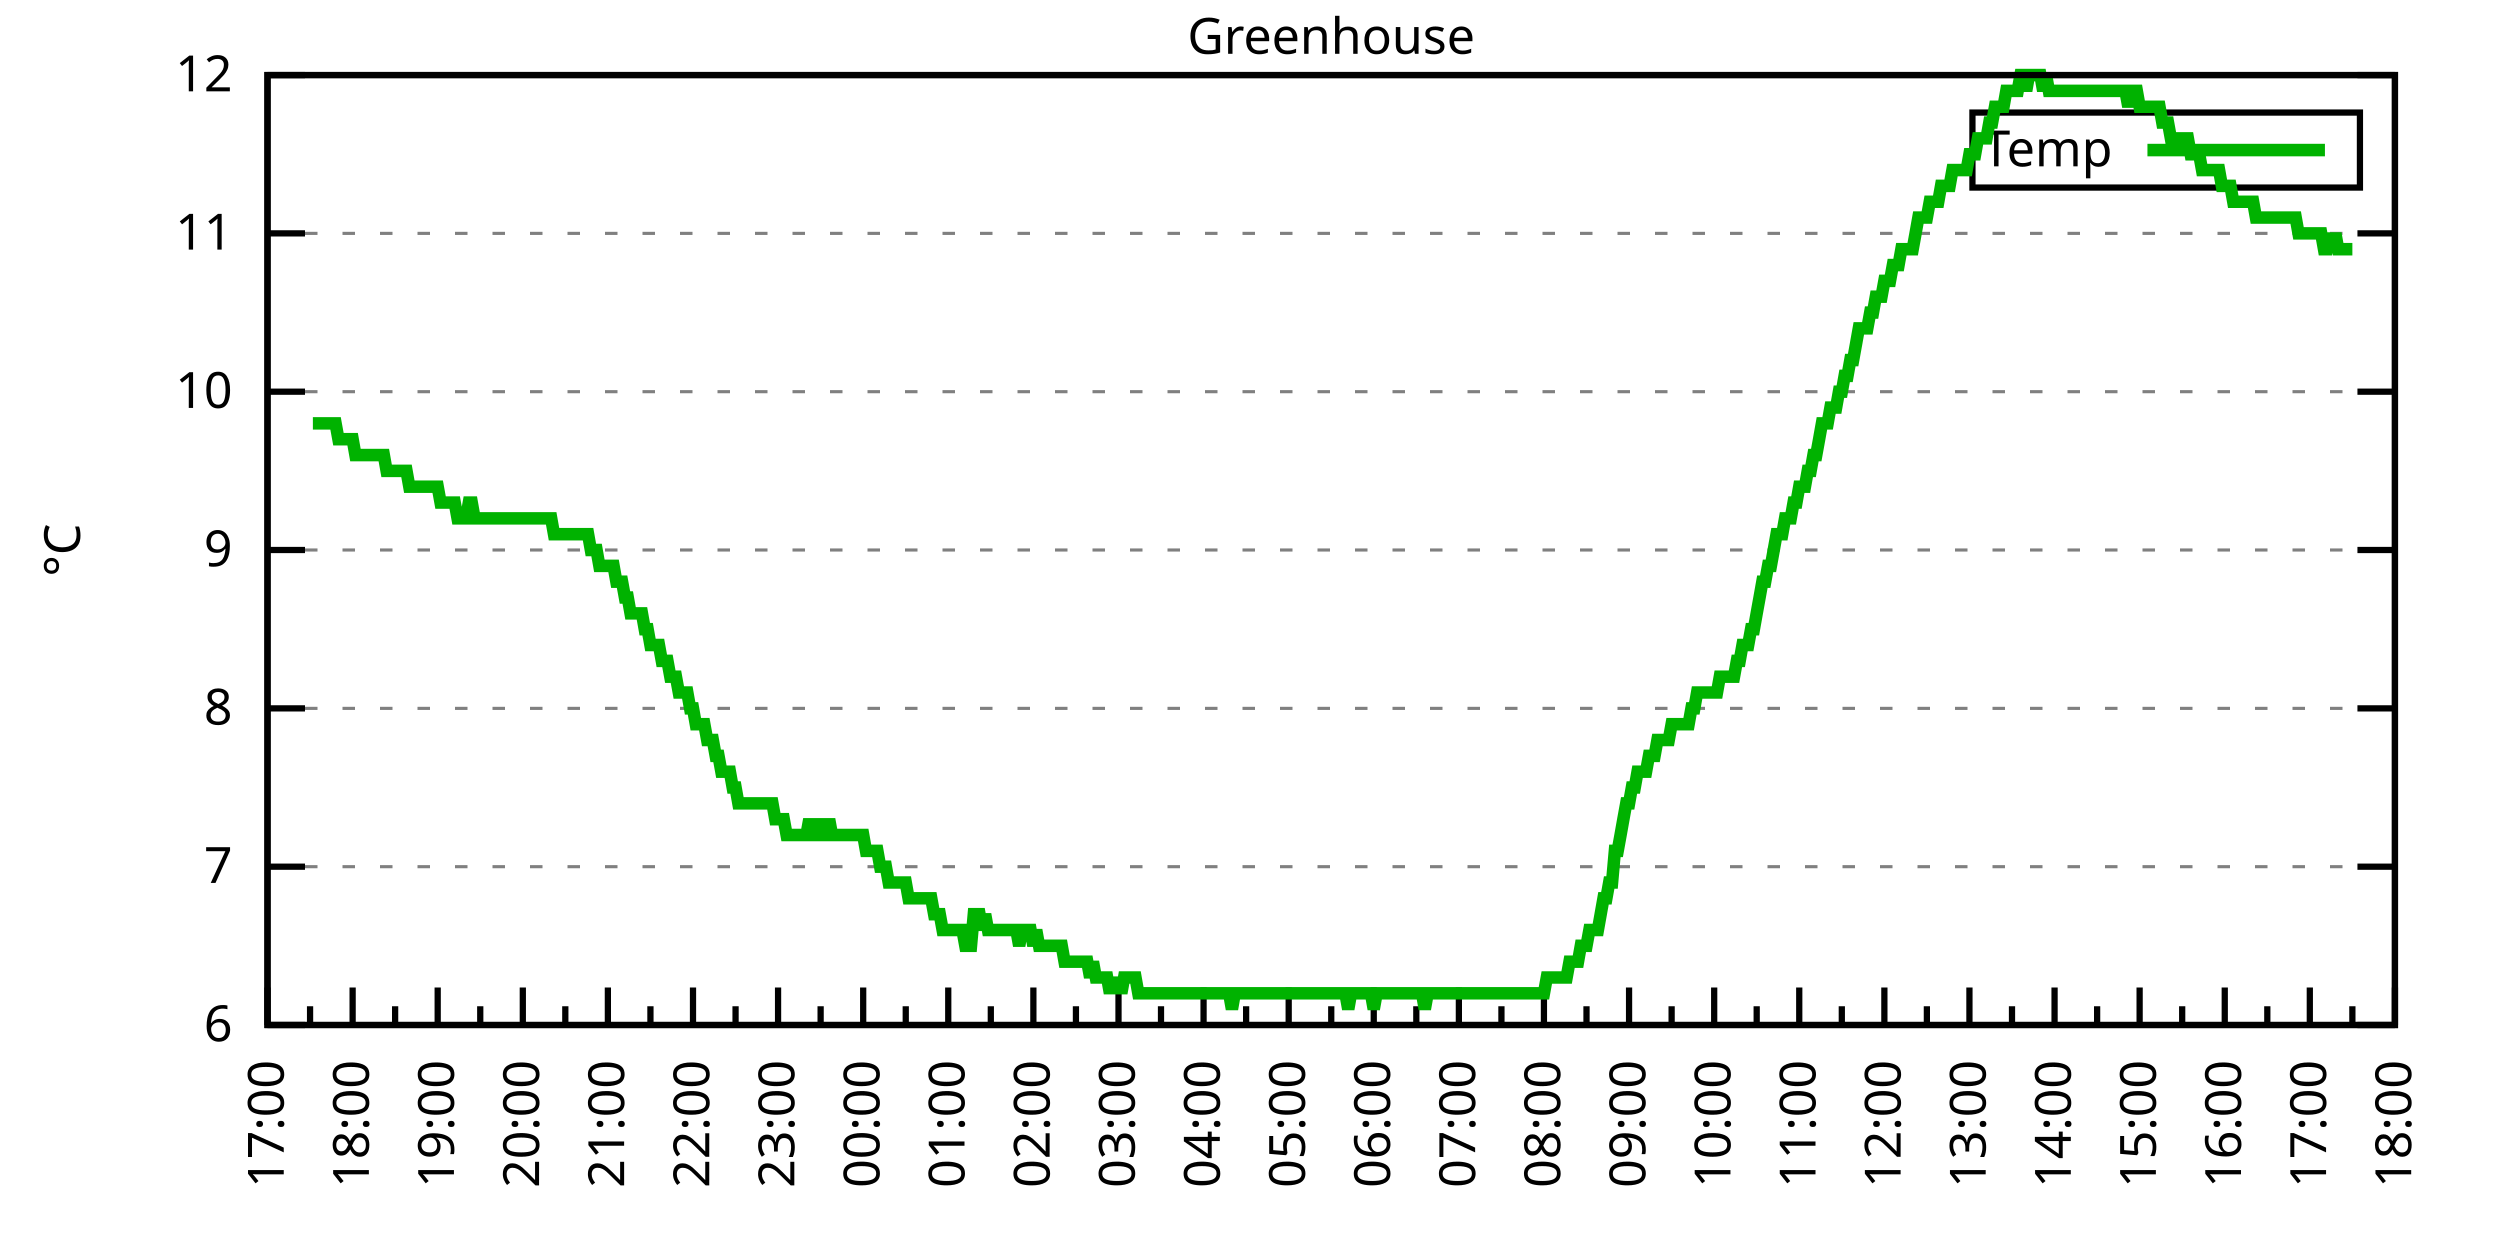
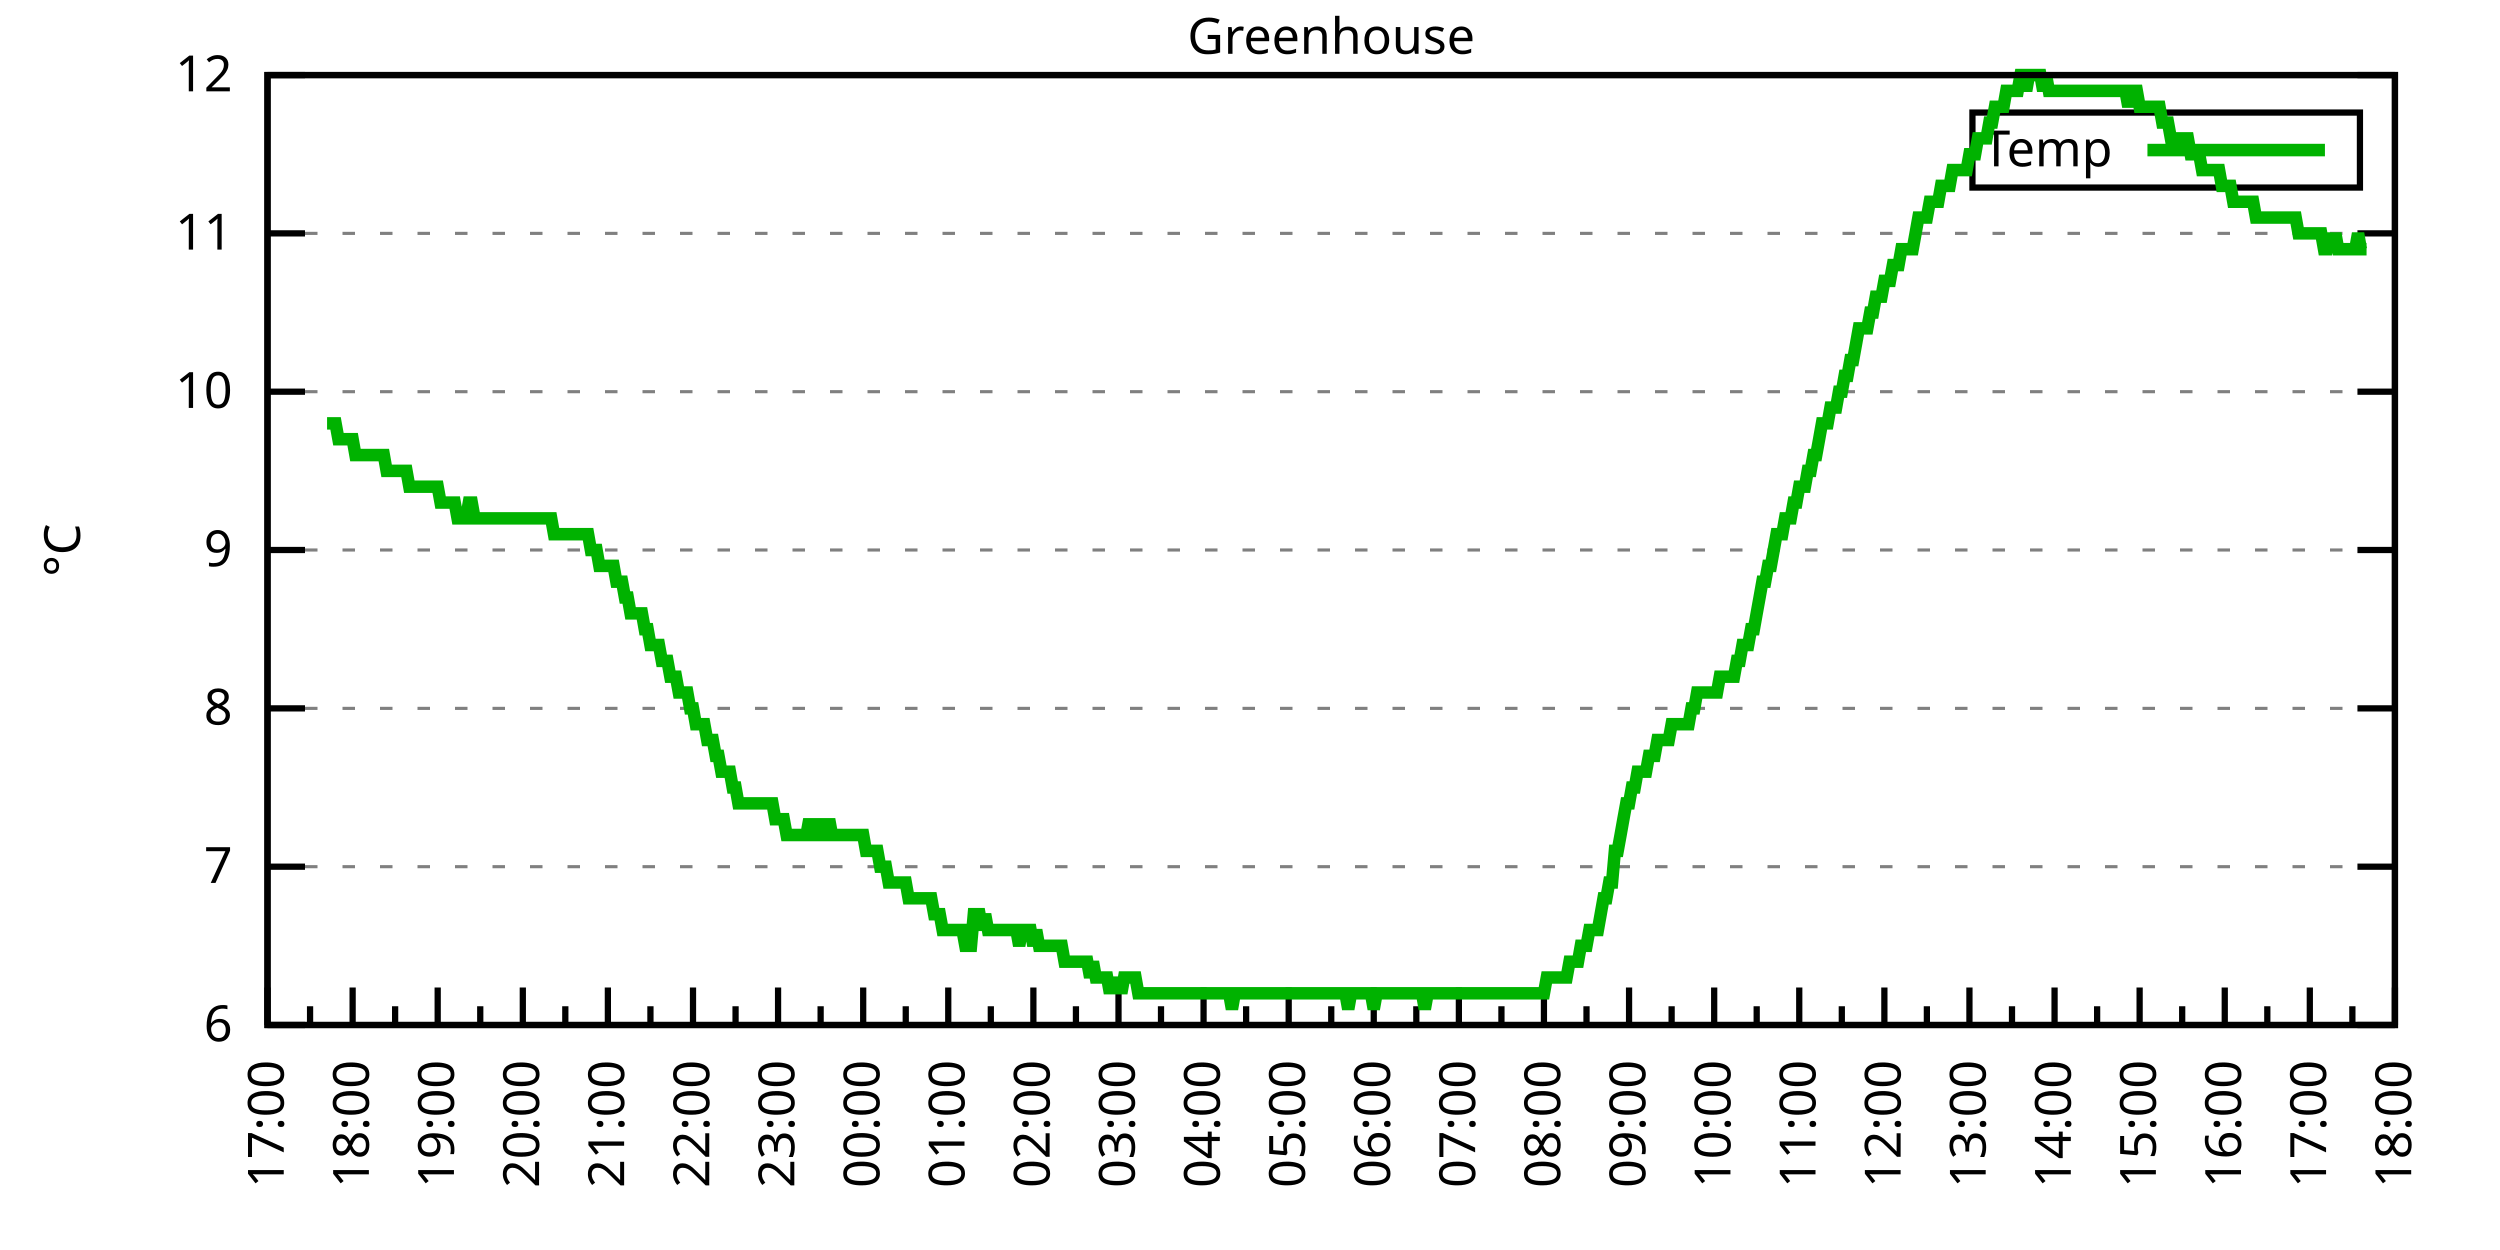
<svg xmlns="http://www.w3.org/2000/svg" xmlns:xlink="http://www.w3.org/1999/xlink" width="400" height="200" viewBox="0 0 400 200">
  <g id="gnuplot_canvas">
    <rect x="0" y="0" width="400" height="200" fill="none" />
    <defs>
      <circle id="gpDot" r="0.5" stroke-width="0.5" stroke="currentColor" />
      <path id="gpPt0" stroke-width="0.333" stroke="currentColor" d="M-1,0 h2 M0,-1 v2" />
      <path id="gpPt1" stroke-width="0.333" stroke="currentColor" d="M-1,-1 L1,1 M1,-1 L-1,1" />
      <path id="gpPt2" stroke-width="0.333" stroke="currentColor" d="M-1,0 L1,0 M0,-1 L0,1 M-1,-1 L1,1 M-1,1 L1,-1" />
      <rect id="gpPt3" stroke-width="0.333" stroke="currentColor" x="-1" y="-1" width="2" height="2" />
      <rect id="gpPt4" stroke-width="0.333" stroke="currentColor" fill="currentColor" x="-1" y="-1" width="2" height="2" />
      <circle id="gpPt5" stroke-width="0.333" stroke="currentColor" cx="0" cy="0" r="1" />
      <use xlink:href="#gpPt5" id="gpPt6" fill="currentColor" stroke="none" />
      <path id="gpPt7" stroke-width="0.333" stroke="currentColor" d="M0,-1.33 L-1.33,0.67 L1.33,0.67 z" />
      <use xlink:href="#gpPt7" id="gpPt8" fill="currentColor" stroke="none" />
      <use xlink:href="#gpPt7" id="gpPt9" stroke="currentColor" transform="rotate(180)" />
      <use xlink:href="#gpPt9" id="gpPt10" fill="currentColor" stroke="none" />
      <use xlink:href="#gpPt3" id="gpPt11" stroke="currentColor" transform="rotate(45)" />
      <use xlink:href="#gpPt11" id="gpPt12" fill="currentColor" stroke="none" />
      <path id="gpPt13" stroke-width="0.333" stroke="currentColor" d="M0,1.330 L1.265,0.411 L0.782,-1.067 L-0.782,-1.076 L-1.265,0.411 z" />
      <use xlink:href="#gpPt13" id="gpPt14" fill="currentColor" stroke="none" />
      <filter id="textbox" filterUnits="objectBoundingBox" x="0" y="0" height="1" width="1">
        <feFlood flood-color="white" flood-opacity="1" result="bgnd" />
        <feComposite in="SourceGraphic" in2="bgnd" operator="atop" />
      </filter>
      <filter id="greybox" filterUnits="objectBoundingBox" x="0" y="0" height="1" width="1">
        <feFlood flood-color="lightgrey" flood-opacity="1" result="grey" />
        <feComposite in="SourceGraphic" in2="grey" operator="atop" />
      </filter>
    </defs>
    <g fill="none" color="white" stroke="currentColor" stroke-width="1.00" stroke-linecap="butt" stroke-linejoin="miter">
</g>
    <g fill="none" color="black" stroke="currentColor" stroke-width="1.00" stroke-linecap="butt" stroke-linejoin="miter">
      <g stroke="none" shape-rendering="crispEdges">
        <polygon fill="rgb(255, 255, 255)" points="42.80,164.00 383.18,164.00 383.18,12.02 42.80,12.02 " />
      </g>
    </g>
    <g fill="none" color="black" stroke="currentColor" stroke-width="1.00" stroke-linecap="butt" stroke-linejoin="miter">
</g>
    <g fill="none" color="black" stroke="black" stroke-width="0.50" stroke-linecap="butt" stroke-linejoin="miter">
</g>
    <g fill="none" color="gray" stroke="currentColor" stroke-width="0.50" stroke-linecap="butt" stroke-linejoin="miter">
      <path stroke="gray" stroke-dasharray="2,4" class="gridline" d="M42.80,164.00 L383.19,164.00  " />
    </g>
    <g fill="none" color="gray" stroke="gray" stroke-width="1.00" stroke-linecap="butt" stroke-linejoin="miter">
</g>
    <g fill="none" color="black" stroke="currentColor" stroke-width="1.00" stroke-linecap="butt" stroke-linejoin="miter">
      <path stroke="black" d="M42.80,164.00 L48.80,164.00 M383.19,164.00 L377.19,164.00  " />
      <g transform="translate(37.20,166.60)" stroke="none" fill="black" font-family="Sans" font-size="8.00" text-anchor="end">
        <text>
          <tspan font-family="Sans"> 6</tspan>
        </text>
      </g>
    </g>
    <g fill="none" color="black" stroke="currentColor" stroke-width="1.00" stroke-linecap="butt" stroke-linejoin="miter">
</g>
    <g fill="none" color="black" stroke="black" stroke-width="0.50" stroke-linecap="butt" stroke-linejoin="miter">
</g>
    <g fill="none" color="gray" stroke="currentColor" stroke-width="0.50" stroke-linecap="butt" stroke-linejoin="miter">
      <path stroke="gray" stroke-dasharray="2,4" class="gridline" d="M42.80,138.67 L383.19,138.67  " />
    </g>
    <g fill="none" color="gray" stroke="gray" stroke-width="1.00" stroke-linecap="butt" stroke-linejoin="miter">
</g>
    <g fill="none" color="black" stroke="currentColor" stroke-width="1.00" stroke-linecap="butt" stroke-linejoin="miter">
      <path stroke="black" d="M42.80,138.67 L48.80,138.67 M383.19,138.67 L377.19,138.67  " />
      <g transform="translate(37.20,141.27)" stroke="none" fill="black" font-family="Sans" font-size="8.00" text-anchor="end">
        <text>
          <tspan font-family="Sans"> 7</tspan>
        </text>
      </g>
    </g>
    <g fill="none" color="black" stroke="currentColor" stroke-width="1.00" stroke-linecap="butt" stroke-linejoin="miter">
</g>
    <g fill="none" color="black" stroke="black" stroke-width="0.50" stroke-linecap="butt" stroke-linejoin="miter">
</g>
    <g fill="none" color="gray" stroke="currentColor" stroke-width="0.50" stroke-linecap="butt" stroke-linejoin="miter">
      <path stroke="gray" stroke-dasharray="2,4" class="gridline" d="M42.80,113.34 L383.19,113.34  " />
    </g>
    <g fill="none" color="gray" stroke="gray" stroke-width="1.00" stroke-linecap="butt" stroke-linejoin="miter">
</g>
    <g fill="none" color="black" stroke="currentColor" stroke-width="1.00" stroke-linecap="butt" stroke-linejoin="miter">
      <path stroke="black" d="M42.80,113.34 L48.80,113.34 M383.19,113.34 L377.19,113.34  " />
      <g transform="translate(37.20,115.94)" stroke="none" fill="black" font-family="Sans" font-size="8.00" text-anchor="end">
        <text>
          <tspan font-family="Sans"> 8</tspan>
        </text>
      </g>
    </g>
    <g fill="none" color="black" stroke="currentColor" stroke-width="1.00" stroke-linecap="butt" stroke-linejoin="miter">
</g>
    <g fill="none" color="black" stroke="black" stroke-width="0.50" stroke-linecap="butt" stroke-linejoin="miter">
</g>
    <g fill="none" color="gray" stroke="currentColor" stroke-width="0.50" stroke-linecap="butt" stroke-linejoin="miter">
      <path stroke="gray" stroke-dasharray="2,4" class="gridline" d="M42.80,88.00 L383.19,88.00  " />
    </g>
    <g fill="none" color="gray" stroke="gray" stroke-width="1.00" stroke-linecap="butt" stroke-linejoin="miter">
</g>
    <g fill="none" color="black" stroke="currentColor" stroke-width="1.00" stroke-linecap="butt" stroke-linejoin="miter">
      <path stroke="black" d="M42.80,88.00 L48.80,88.00 M383.19,88.00 L377.19,88.00  " />
      <g transform="translate(37.20,90.60)" stroke="none" fill="black" font-family="Sans" font-size="8.00" text-anchor="end">
        <text>
          <tspan font-family="Sans"> 9</tspan>
        </text>
      </g>
    </g>
    <g fill="none" color="black" stroke="currentColor" stroke-width="1.00" stroke-linecap="butt" stroke-linejoin="miter">
</g>
    <g fill="none" color="black" stroke="black" stroke-width="0.50" stroke-linecap="butt" stroke-linejoin="miter">
</g>
    <g fill="none" color="gray" stroke="currentColor" stroke-width="0.50" stroke-linecap="butt" stroke-linejoin="miter">
      <path stroke="gray" stroke-dasharray="2,4" class="gridline" d="M42.80,62.67 L383.19,62.67  " />
    </g>
    <g fill="none" color="gray" stroke="gray" stroke-width="1.00" stroke-linecap="butt" stroke-linejoin="miter">
</g>
    <g fill="none" color="black" stroke="currentColor" stroke-width="1.00" stroke-linecap="butt" stroke-linejoin="miter">
      <path stroke="black" d="M42.80,62.67 L48.80,62.67 M383.19,62.67 L377.19,62.67  " />
      <g transform="translate(37.20,65.27)" stroke="none" fill="black" font-family="Sans" font-size="8.00" text-anchor="end">
        <text>
          <tspan font-family="Sans"> 10</tspan>
        </text>
      </g>
    </g>
    <g fill="none" color="black" stroke="currentColor" stroke-width="1.00" stroke-linecap="butt" stroke-linejoin="miter">
</g>
    <g fill="none" color="black" stroke="black" stroke-width="0.50" stroke-linecap="butt" stroke-linejoin="miter">
</g>
    <g fill="none" color="gray" stroke="currentColor" stroke-width="0.50" stroke-linecap="butt" stroke-linejoin="miter">
      <path stroke="gray" stroke-dasharray="2,4" class="gridline" d="M42.80,37.34 L383.19,37.34  " />
    </g>
    <g fill="none" color="gray" stroke="gray" stroke-width="1.00" stroke-linecap="butt" stroke-linejoin="miter">
</g>
    <g fill="none" color="black" stroke="currentColor" stroke-width="1.00" stroke-linecap="butt" stroke-linejoin="miter">
      <path stroke="black" d="M42.80,37.34 L48.80,37.34 M383.19,37.34 L377.19,37.34  " />
      <g transform="translate(37.20,39.94)" stroke="none" fill="black" font-family="Sans" font-size="8.00" text-anchor="end">
        <text>
          <tspan font-family="Sans"> 11</tspan>
        </text>
      </g>
    </g>
    <g fill="none" color="black" stroke="currentColor" stroke-width="1.00" stroke-linecap="butt" stroke-linejoin="miter">
</g>
    <g fill="none" color="black" stroke="black" stroke-width="0.50" stroke-linecap="butt" stroke-linejoin="miter">
</g>
    <g fill="none" color="gray" stroke="currentColor" stroke-width="0.50" stroke-linecap="butt" stroke-linejoin="miter">
      <path stroke="gray" stroke-dasharray="2,4" class="gridline" d="M42.80,12.01 L383.19,12.01  " />
    </g>
    <g fill="none" color="gray" stroke="gray" stroke-width="1.00" stroke-linecap="butt" stroke-linejoin="miter">
</g>
    <g fill="none" color="black" stroke="currentColor" stroke-width="1.00" stroke-linecap="butt" stroke-linejoin="miter">
      <path stroke="black" d="M42.80,12.01 L48.80,12.01 M383.19,12.01 L377.19,12.01  " />
      <g transform="translate(37.20,14.61)" stroke="none" fill="black" font-family="Sans" font-size="8.00" text-anchor="end">
        <text>
          <tspan font-family="Sans"> 12</tspan>
        </text>
      </g>
    </g>
    <g fill="none" color="black" stroke="currentColor" stroke-width="1.00" stroke-linecap="butt" stroke-linejoin="miter">
      <path stroke="black" d="M42.80,164.00 L42.80,158.00  " />
      <g transform="translate(45.40,169.60) rotate(270)" stroke="none" fill="black" font-family="Sans" font-size="8.00" text-anchor="end">
        <text>
          <tspan font-family="Sans">17:00</tspan>
        </text>
      </g>
    </g>
    <g fill="none" color="black" stroke="currentColor" stroke-width="1.00" stroke-linecap="butt" stroke-linejoin="miter">
      <path stroke="black" d="M49.61,164.00 L49.61,161.00 M56.42,164.00 L56.42,158.00  " />
      <g transform="translate(59.02,169.60) rotate(270)" stroke="none" fill="black" font-family="Sans" font-size="8.00" text-anchor="end">
        <text>
          <tspan font-family="Sans">18:00</tspan>
        </text>
      </g>
    </g>
    <g fill="none" color="black" stroke="currentColor" stroke-width="1.00" stroke-linecap="butt" stroke-linejoin="miter">
      <path stroke="black" d="M63.22,164.00 L63.22,161.00 M70.03,164.00 L70.03,158.00  " />
      <g transform="translate(72.63,169.60) rotate(270)" stroke="none" fill="black" font-family="Sans" font-size="8.00" text-anchor="end">
        <text>
          <tspan font-family="Sans">19:00</tspan>
        </text>
      </g>
    </g>
    <g fill="none" color="black" stroke="currentColor" stroke-width="1.00" stroke-linecap="butt" stroke-linejoin="miter">
      <path stroke="black" d="M76.84,164.00 L76.84,161.00 M83.65,164.00 L83.65,158.00  " />
      <g transform="translate(86.25,169.60) rotate(270)" stroke="none" fill="black" font-family="Sans" font-size="8.00" text-anchor="end">
        <text>
          <tspan font-family="Sans">20:00</tspan>
        </text>
      </g>
    </g>
    <g fill="none" color="black" stroke="currentColor" stroke-width="1.00" stroke-linecap="butt" stroke-linejoin="miter">
      <path stroke="black" d="M90.45,164.00 L90.45,161.00 M97.26,164.00 L97.26,158.00  " />
      <g transform="translate(99.86,169.60) rotate(270)" stroke="none" fill="black" font-family="Sans" font-size="8.00" text-anchor="end">
        <text>
          <tspan font-family="Sans">21:00</tspan>
        </text>
      </g>
    </g>
    <g fill="none" color="black" stroke="currentColor" stroke-width="1.00" stroke-linecap="butt" stroke-linejoin="miter">
      <path stroke="black" d="M104.07,164.00 L104.07,161.00 M110.88,164.00 L110.88,158.00  " />
      <g transform="translate(113.48,169.60) rotate(270)" stroke="none" fill="black" font-family="Sans" font-size="8.00" text-anchor="end">
        <text>
          <tspan font-family="Sans">22:00</tspan>
        </text>
      </g>
    </g>
    <g fill="none" color="black" stroke="currentColor" stroke-width="1.00" stroke-linecap="butt" stroke-linejoin="miter">
      <path stroke="black" d="M117.69,164.00 L117.69,161.00 M124.49,164.00 L124.49,158.00  " />
      <g transform="translate(127.09,169.60) rotate(270)" stroke="none" fill="black" font-family="Sans" font-size="8.00" text-anchor="end">
        <text>
          <tspan font-family="Sans">23:00</tspan>
        </text>
      </g>
    </g>
    <g fill="none" color="black" stroke="currentColor" stroke-width="1.00" stroke-linecap="butt" stroke-linejoin="miter">
      <path stroke="black" d="M131.30,164.00 L131.30,161.00 M138.11,164.00 L138.11,158.00  " />
      <g transform="translate(140.71,169.60) rotate(270)" stroke="none" fill="black" font-family="Sans" font-size="8.00" text-anchor="end">
        <text>
          <tspan font-family="Sans">00:00</tspan>
        </text>
      </g>
    </g>
    <g fill="none" color="black" stroke="currentColor" stroke-width="1.00" stroke-linecap="butt" stroke-linejoin="miter">
      <path stroke="black" d="M144.92,164.00 L144.92,161.00 M151.72,164.00 L151.72,158.00  " />
      <g transform="translate(154.32,169.60) rotate(270)" stroke="none" fill="black" font-family="Sans" font-size="8.00" text-anchor="end">
        <text>
          <tspan font-family="Sans">01:00</tspan>
        </text>
      </g>
    </g>
    <g fill="none" color="black" stroke="currentColor" stroke-width="1.00" stroke-linecap="butt" stroke-linejoin="miter">
      <path stroke="black" d="M158.53,164.00 L158.53,161.00 M165.34,164.00 L165.34,158.00  " />
      <g transform="translate(167.94,169.60) rotate(270)" stroke="none" fill="black" font-family="Sans" font-size="8.00" text-anchor="end">
        <text>
          <tspan font-family="Sans">02:00</tspan>
        </text>
      </g>
    </g>
    <g fill="none" color="black" stroke="currentColor" stroke-width="1.00" stroke-linecap="butt" stroke-linejoin="miter">
      <path stroke="black" d="M172.15,164.00 L172.15,161.00 M178.96,164.00 L178.96,158.00  " />
      <g transform="translate(181.56,169.60) rotate(270)" stroke="none" fill="black" font-family="Sans" font-size="8.00" text-anchor="end">
        <text>
          <tspan font-family="Sans">03:00</tspan>
        </text>
      </g>
    </g>
    <g fill="none" color="black" stroke="currentColor" stroke-width="1.00" stroke-linecap="butt" stroke-linejoin="miter">
      <path stroke="black" d="M185.76,164.00 L185.76,161.00 M192.57,164.00 L192.57,158.00  " />
      <g transform="translate(195.17,169.60) rotate(270)" stroke="none" fill="black" font-family="Sans" font-size="8.00" text-anchor="end">
        <text>
          <tspan font-family="Sans">04:00</tspan>
        </text>
      </g>
    </g>
    <g fill="none" color="black" stroke="currentColor" stroke-width="1.00" stroke-linecap="butt" stroke-linejoin="miter">
      <path stroke="black" d="M199.38,164.00 L199.38,161.00 M206.19,164.00 L206.19,158.00  " />
      <g transform="translate(208.79,169.60) rotate(270)" stroke="none" fill="black" font-family="Sans" font-size="8.00" text-anchor="end">
        <text>
          <tspan font-family="Sans">05:00</tspan>
        </text>
      </g>
    </g>
    <g fill="none" color="black" stroke="currentColor" stroke-width="1.00" stroke-linecap="butt" stroke-linejoin="miter">
      <path stroke="black" d="M213.00,164.00 L213.00,161.00 M219.80,164.00 L219.80,158.00  " />
      <g transform="translate(222.40,169.60) rotate(270)" stroke="none" fill="black" font-family="Sans" font-size="8.00" text-anchor="end">
        <text>
          <tspan font-family="Sans">06:00</tspan>
        </text>
      </g>
    </g>
    <g fill="none" color="black" stroke="currentColor" stroke-width="1.00" stroke-linecap="butt" stroke-linejoin="miter">
      <path stroke="black" d="M226.61,164.00 L226.61,161.00 M233.42,164.00 L233.42,158.00  " />
      <g transform="translate(236.02,169.60) rotate(270)" stroke="none" fill="black" font-family="Sans" font-size="8.00" text-anchor="end">
        <text>
          <tspan font-family="Sans">07:00</tspan>
        </text>
      </g>
    </g>
    <g fill="none" color="black" stroke="currentColor" stroke-width="1.00" stroke-linecap="butt" stroke-linejoin="miter">
      <path stroke="black" d="M240.23,164.00 L240.23,161.00 M247.03,164.00 L247.03,158.00  " />
      <g transform="translate(249.63,169.60) rotate(270)" stroke="none" fill="black" font-family="Sans" font-size="8.00" text-anchor="end">
        <text>
          <tspan font-family="Sans">08:00</tspan>
        </text>
      </g>
    </g>
    <g fill="none" color="black" stroke="currentColor" stroke-width="1.00" stroke-linecap="butt" stroke-linejoin="miter">
      <path stroke="black" d="M253.84,164.00 L253.84,161.00 M260.65,164.00 L260.65,158.00  " />
      <g transform="translate(263.25,169.60) rotate(270)" stroke="none" fill="black" font-family="Sans" font-size="8.00" text-anchor="end">
        <text>
          <tspan font-family="Sans">09:00</tspan>
        </text>
      </g>
    </g>
    <g fill="none" color="black" stroke="currentColor" stroke-width="1.00" stroke-linecap="butt" stroke-linejoin="miter">
      <path stroke="black" d="M267.46,164.00 L267.46,161.00 M274.27,164.00 L274.27,158.00  " />
      <g transform="translate(276.87,169.60) rotate(270)" stroke="none" fill="black" font-family="Sans" font-size="8.00" text-anchor="end">
        <text>
          <tspan font-family="Sans">10:00</tspan>
        </text>
      </g>
    </g>
    <g fill="none" color="black" stroke="currentColor" stroke-width="1.00" stroke-linecap="butt" stroke-linejoin="miter">
      <path stroke="black" d="M281.07,164.00 L281.07,161.00 M287.88,164.00 L287.88,158.00  " />
      <g transform="translate(290.48,169.60) rotate(270)" stroke="none" fill="black" font-family="Sans" font-size="8.00" text-anchor="end">
        <text>
          <tspan font-family="Sans">11:00</tspan>
        </text>
      </g>
    </g>
    <g fill="none" color="black" stroke="currentColor" stroke-width="1.00" stroke-linecap="butt" stroke-linejoin="miter">
      <path stroke="black" d="M294.69,164.00 L294.69,161.00 M301.50,164.00 L301.50,158.00  " />
      <g transform="translate(304.10,169.60) rotate(270)" stroke="none" fill="black" font-family="Sans" font-size="8.00" text-anchor="end">
        <text>
          <tspan font-family="Sans">12:00</tspan>
        </text>
      </g>
    </g>
    <g fill="none" color="black" stroke="currentColor" stroke-width="1.00" stroke-linecap="butt" stroke-linejoin="miter">
      <path stroke="black" d="M308.30,164.00 L308.30,161.00 M315.11,164.00 L315.11,158.00  " />
      <g transform="translate(317.71,169.60) rotate(270)" stroke="none" fill="black" font-family="Sans" font-size="8.00" text-anchor="end">
        <text>
          <tspan font-family="Sans">13:00</tspan>
        </text>
      </g>
    </g>
    <g fill="none" color="black" stroke="currentColor" stroke-width="1.00" stroke-linecap="butt" stroke-linejoin="miter">
      <path stroke="black" d="M321.92,164.00 L321.92,161.00 M328.73,164.00 L328.73,158.00  " />
      <g transform="translate(331.33,169.60) rotate(270)" stroke="none" fill="black" font-family="Sans" font-size="8.00" text-anchor="end">
        <text>
          <tspan font-family="Sans">14:00</tspan>
        </text>
      </g>
    </g>
    <g fill="none" color="black" stroke="currentColor" stroke-width="1.00" stroke-linecap="butt" stroke-linejoin="miter">
      <path stroke="black" d="M335.54,164.00 L335.54,161.00 M342.34,164.00 L342.34,158.00  " />
      <g transform="translate(344.94,169.60) rotate(270)" stroke="none" fill="black" font-family="Sans" font-size="8.00" text-anchor="end">
        <text>
          <tspan font-family="Sans">15:00</tspan>
        </text>
      </g>
    </g>
    <g fill="none" color="black" stroke="currentColor" stroke-width="1.00" stroke-linecap="butt" stroke-linejoin="miter">
      <path stroke="black" d="M349.15,164.00 L349.15,161.00 M355.96,164.00 L355.96,158.00  " />
      <g transform="translate(358.56,169.60) rotate(270)" stroke="none" fill="black" font-family="Sans" font-size="8.00" text-anchor="end">
        <text>
          <tspan font-family="Sans">16:00</tspan>
        </text>
      </g>
    </g>
    <g fill="none" color="black" stroke="currentColor" stroke-width="1.00" stroke-linecap="butt" stroke-linejoin="miter">
      <path stroke="black" d="M362.77,164.00 L362.77,161.00 M369.57,164.00 L369.57,158.00  " />
      <g transform="translate(372.17,169.60) rotate(270)" stroke="none" fill="black" font-family="Sans" font-size="8.00" text-anchor="end">
        <text>
          <tspan font-family="Sans">17:00</tspan>
        </text>
      </g>
    </g>
    <g fill="none" color="black" stroke="currentColor" stroke-width="1.00" stroke-linecap="butt" stroke-linejoin="miter">
      <path stroke="black" d="M376.38,164.00 L376.38,161.00 M383.19,164.00 L383.19,158.00  " />
      <g transform="translate(385.79,169.60) rotate(270)" stroke="none" fill="black" font-family="Sans" font-size="8.00" text-anchor="end">
        <text>
          <tspan font-family="Sans">18:00</tspan>
        </text>
      </g>
    </g>
    <g fill="none" color="black" stroke="currentColor" stroke-width="1.00" stroke-linecap="butt" stroke-linejoin="miter">
</g>
    <g fill="none" color="black" stroke="currentColor" stroke-width="1.00" stroke-linecap="butt" stroke-linejoin="miter">
      <path stroke="black" d="M42.80,12.01 L42.80,164.00 L383.19,164.00 L383.19,12.01 L42.80,12.01 Z  " />
    </g>
    <g fill="none" color="black" stroke="currentColor" stroke-width="1.00" stroke-linecap="butt" stroke-linejoin="miter">
      <g transform="translate(12.80,88.01) rotate(270)" stroke="none" fill="black" font-family="Sans" font-size="8.00" text-anchor="middle">
        <text>
          <tspan font-family="Sans">°C</tspan>
        </text>
      </g>
    </g>
    <g fill="none" color="black" stroke="currentColor" stroke-width="1.00" stroke-linecap="butt" stroke-linejoin="miter">
</g>
    <g fill="none" color="black" stroke="currentColor" stroke-width="1.00" stroke-linecap="butt" stroke-linejoin="miter">
      <path stroke="black" d="M315.59,30.01 L315.59,18.01 L377.59,18.01 L377.59,30.01 L315.59,30.01 Z  " />
    </g>
    <g id="Greenhouse_plot_1">
      <g fill="none" color="white" stroke="black" stroke-width="2.00" stroke-linecap="butt" stroke-linejoin="miter">
</g>
      <g fill="none" color="black" stroke="currentColor" stroke-width="2.00" stroke-linecap="butt" stroke-linejoin="miter">
        <g transform="translate(337.99,26.61)" stroke="none" fill="black" font-family="Sans" font-size="8.00" text-anchor="end">
          <text>
            <tspan font-family="Sans">Temp</tspan>
          </text>
        </g>
      </g>
      <g fill="none" color="black" stroke="currentColor" stroke-width="2.00" stroke-linecap="butt" stroke-linejoin="miter">
-         <path stroke="rgb(  0, 178,   0)" d="M343.59,24.01 L371.99,24.01 M50.06,67.74 L50.52,67.74 L50.97,67.74 L51.42,67.74 L51.88,67.74 L52.33,67.74   L52.78,67.74 L53.24,67.74 L53.69,67.74 L54.15,70.27 L54.60,70.27 L55.05,70.27 L55.51,70.27 L55.96,70.27   L56.42,70.27 L56.87,72.81 L57.32,72.81 L57.78,72.81 L58.23,72.81 L58.68,72.81 L59.14,72.81 L59.59,72.81   L60.05,72.81 L60.50,72.81 L60.95,72.81 L61.41,72.81 L61.86,75.34 L62.32,75.34 L62.77,75.34 L63.22,75.34   L63.68,75.34 L64.13,75.34 L64.58,75.34 L65.04,75.34 L65.49,77.87 L65.95,77.87 L66.40,77.87 L66.85,77.87   L67.31,77.87 L67.76,77.87 L68.22,77.87 L68.67,77.87 L69.12,77.87 L69.58,77.87 L70.03,77.87 L70.49,80.41   L70.94,80.41 L71.39,80.41 L71.85,80.41 L72.30,80.41 L72.75,80.41 L73.21,82.94 L73.66,82.94 L74.12,82.94   L74.57,82.94 L75.02,80.41 L75.48,80.41 L75.93,82.94 L76.39,82.94 L76.84,82.94 L77.29,82.94 L77.75,82.94   L78.20,82.94 L78.65,82.94 L79.11,82.94 L79.56,82.94 L80.02,82.94 L80.47,82.94 L80.92,82.94 L81.38,82.94   L81.83,82.94 L82.29,82.94 L82.74,82.94 L83.19,82.94 L83.65,82.94 L84.10,82.94 L84.55,82.94 L85.01,82.94   L85.46,82.94 L85.92,82.94 L86.37,82.94 L86.82,82.94 L87.28,82.94 L87.73,82.94 L88.19,82.94 L88.64,85.47   L89.09,85.47 L89.55,85.47 L90.00,85.47 L90.45,85.47 L90.91,85.47 L91.36,85.47 L91.82,85.47 L92.27,85.47   L92.72,85.47 L93.18,85.47 L93.63,85.47 L94.09,85.47 L94.54,88.00 L94.99,88.00 L95.45,88.00 L95.90,90.54   L96.35,90.54 L96.81,90.54 L97.26,90.54 L97.72,90.54 L98.17,90.54 L98.62,93.07 L99.08,93.07 L99.53,93.07   L99.99,95.60 L100.44,95.60 L100.89,98.14 L101.35,98.14 L101.80,98.14 L102.25,98.14 L102.71,98.14 L103.16,100.67   L103.62,100.67 L104.07,103.20 L104.52,103.20 L104.98,103.20 L105.43,103.20 L105.89,105.74 L106.34,105.74 L106.79,105.74   L107.25,108.27 L107.70,108.27 L108.15,108.27 L108.61,110.80 L109.06,110.80 L109.52,110.80 L109.97,110.80 L110.42,113.34   L110.88,113.34 L111.33,115.87 L111.79,115.87 L112.24,115.87 L112.69,115.87 L113.15,118.40 L113.60,118.40 L114.05,118.40   L114.51,120.94 L114.96,120.94 L115.42,123.47 L115.87,123.47 L116.32,123.47 L116.78,123.47 L117.23,126.00 L117.69,126.00   L118.14,128.54 L118.59,128.54 L119.05,128.54 L119.50,128.54 L119.96,128.54 L120.41,128.54 L120.86,128.54 L121.32,128.54   L121.77,128.54 L122.22,128.54 L122.68,128.54 L123.13,128.54 L123.59,128.54 L124.04,131.07 L124.49,131.07 L124.95,131.07   L125.40,131.07 L125.86,133.60 L126.31,133.60 L126.76,133.60 L127.22,133.60 L127.67,133.60 L128.12,133.60 L128.58,133.60   L129.03,133.60 L129.49,131.07 L129.94,133.60 L130.39,133.60 L130.85,133.60 L131.30,131.07 L131.76,133.60 L132.21,133.60   L132.66,131.07 L133.12,133.60 L133.57,133.60 L134.02,133.60 L134.48,133.60 L134.93,133.60 L135.39,133.60 L135.84,133.60   L136.29,133.60 L136.75,133.60 L137.20,133.60 L137.66,133.60 L138.11,133.60 L138.56,136.14 L139.02,136.14 L139.47,136.14   L139.92,136.14 L140.38,136.14 L140.83,138.67 L141.29,138.67 L141.74,138.67 L142.19,141.20 L142.65,141.20 L143.10,141.20   L143.56,141.20 L144.01,141.20 L144.46,141.20 L144.92,141.20 L145.37,143.73 L145.82,143.73 L146.28,143.73 L146.73,143.73   L147.19,143.73 L147.64,143.73 L148.09,143.73 L148.55,143.73 L149.00,143.73 L149.46,146.27 L149.91,146.27 L150.36,146.27   L150.82,148.80 L151.27,148.80 L151.72,148.80 L152.18,148.80 L152.63,148.80 L153.09,148.80 L153.54,148.80 L153.99,148.80   L154.45,151.33 L154.90,151.33 L155.36,151.33 L155.81,146.27 L156.26,146.27 L156.72,146.27 L157.17,148.80 L157.62,146.27   L158.08,148.80 L158.53,148.80 L158.99,148.80 L159.44,148.80 L159.89,148.80 L160.35,148.80 L160.80,148.80 L161.26,148.80   L161.71,148.80 L162.16,148.80 L162.62,148.80 L163.07,151.33 L163.52,148.80 L163.98,148.80 L164.43,148.80 L164.89,148.80   L165.34,151.33 L165.79,148.80 L166.25,151.33 L166.70,151.33 L167.16,151.33 L167.61,151.33 L168.06,151.33 L168.52,151.33   L168.97,151.33 L169.43,151.33 L169.88,151.33 L170.33,153.87 L170.79,153.87 L171.24,153.87 L171.69,153.87 L172.15,153.87   L172.60,153.87 L173.06,153.87 L173.51,153.87 L173.96,153.87 L174.42,156.40 L174.87,153.87 L175.33,156.40 L175.78,156.40   L176.23,156.40 L176.69,156.40 L177.14,156.40 L177.59,158.93 L178.05,156.40 L178.50,158.93 L178.96,156.40 L179.41,158.93   L179.86,156.40 L180.32,156.40 L180.77,156.40 L181.23,156.40 L181.68,156.40 L182.13,158.93 L182.59,158.93 L183.04,158.93   L183.49,158.93 L183.95,158.93 L184.40,158.93 L184.86,158.93 L185.31,158.93 L185.76,158.93 L186.22,158.93 L186.67,158.93   L187.13,158.93 L187.58,158.93 L188.03,158.93 L188.49,158.93 L188.94,158.93 L189.39,158.93 L189.85,158.93 L190.30,158.93   L190.76,158.93 L191.21,158.93 L191.66,158.93 L192.12,158.93 L192.57,158.93 L193.03,158.93 L193.48,158.93 L193.93,158.93   L194.39,158.93 L194.84,158.93 L195.29,158.93 L195.75,158.93 L196.20,158.93 L196.66,158.93 L197.11,161.47 L197.56,158.93   L198.02,158.93 L198.47,158.93 L198.93,158.93 L199.38,158.93 L199.83,158.93 L200.29,158.93 L200.74,158.93 L201.19,158.93   L201.65,158.93 L202.10,158.93 L202.56,158.93 L203.01,158.93 L203.46,158.93 L203.92,158.93 L204.37,158.93 L204.83,158.93   L205.28,158.93 L205.73,158.93 L206.19,158.93 L206.64,158.93 L207.09,158.93 L207.55,158.93 L208.00,158.93 L208.46,158.93   L208.91,158.93 L209.36,158.93 L209.82,158.93 L210.27,158.93 L210.73,158.93 L211.18,158.93 L211.63,158.93 L212.09,158.93   L212.54,158.93 L213.00,158.93 L213.45,158.93 L213.90,158.93 L214.36,158.93 L214.81,158.93 L215.26,158.93 L215.72,161.47   L216.17,158.93 L216.63,158.93 L217.08,158.93 L217.53,158.93 L217.99,158.93 L218.44,158.93 L218.90,158.93 L219.35,158.93   L219.80,161.47 L220.26,158.93 L220.71,158.93 L221.16,158.93 L221.62,158.93 L222.07,158.93 L222.53,158.93 L222.98,158.93   L223.43,158.93 L223.89,158.93 L224.34,158.93 L224.80,158.93 L225.25,158.93 L225.70,158.93 L226.16,158.93 L226.61,158.93   L227.06,158.93 L227.52,158.93 L227.97,161.47 L228.43,158.93 L228.88,158.93 L229.33,158.93 L229.79,158.93 L230.24,158.93   L230.70,158.93 L231.15,158.93 L231.60,158.93 L232.06,158.93 L232.51,158.93 L232.96,158.93 L233.42,158.93 L233.87,158.93   L234.33,158.93 L234.78,158.93 L235.23,158.93 L235.69,158.93 L236.14,158.93 L236.60,158.93 L237.05,158.93 L237.50,158.93   L237.96,158.93 L238.41,158.93 L238.86,158.93 L239.32,158.93 L239.77,158.93 L240.23,158.93 L240.68,158.93 L241.13,158.93   L241.59,158.93 L242.04,158.93 L242.50,158.93 L242.95,158.93 L243.40,158.93 L243.86,158.93 L244.31,158.93 L244.76,158.93   L245.22,158.93 L245.67,158.93 L246.13,158.93 L246.58,158.93 L247.03,158.93 L247.49,156.40 L247.94,156.40 L248.40,156.40   L248.85,156.40 L249.30,156.40 L249.76,156.40 L250.21,156.40 L250.66,156.40 L251.12,153.87 L251.57,153.87 L252.03,153.87   L252.48,153.87 L252.93,151.33 L253.39,151.33 L253.84,151.33 L254.30,148.80 L254.75,148.80 L255.20,148.80 L255.66,148.80   L256.11,146.27 L256.56,143.73 L257.02,143.73 L257.47,141.20 L257.93,141.20 L258.38,136.14 L258.83,136.14 L259.29,133.60   L259.74,131.07 L260.20,128.54 L260.65,128.54 L261.10,126.00 L261.56,126.00 L262.01,123.47 L262.47,123.47 L262.92,123.47   L263.37,123.47 L263.83,120.94 L264.28,120.94 L264.73,120.94 L265.19,118.40 L265.64,118.40 L266.10,118.40 L266.55,118.40   L267.00,118.40 L267.46,115.87 L267.91,115.87 L268.37,115.87 L268.82,115.87 L269.27,115.87 L269.73,115.87 L270.18,115.87   L270.63,113.34 L271.09,113.34 L271.54,110.80 L272.00,110.80 L272.45,110.80 L272.90,110.80 L273.36,110.80 L273.81,110.80   L274.27,110.80 L274.72,110.80 L275.17,108.27 L275.63,108.27 L276.08,108.27 L276.53,108.27 L276.99,108.27 L277.44,108.27   L277.90,105.74 L278.35,105.74 L278.80,103.20 L279.26,103.20 L279.71,103.20 L280.17,100.67 L280.62,100.67 L281.07,98.14   L281.53,95.60 L281.98,93.07 L282.43,93.07 L282.89,90.54 L283.34,90.54 L283.80,88.00 L284.25,85.47 L284.70,85.47   L285.16,85.47 L285.61,82.94 L286.07,82.94 L286.52,82.94 L286.97,80.41 L287.43,80.41 L287.88,77.87 L288.33,77.87   L288.79,77.87 L289.24,75.34 L289.70,75.34 L290.15,72.81 L290.60,72.81 L291.06,70.27 L291.51,67.74 L291.97,67.74   L292.42,67.74 L292.87,65.21 L293.33,65.21 L293.78,65.21 L294.23,62.67 L294.69,62.67 L295.14,60.14 L295.60,60.14   L296.05,57.61 L296.50,57.61 L296.96,55.07 L297.41,52.54 L297.87,52.54 L298.32,52.54 L298.77,52.54 L299.23,50.01   L299.68,50.01 L300.13,47.47 L300.59,47.47 L301.04,47.47 L301.50,44.94 L301.95,44.94 L302.40,44.94 L302.86,42.41   L303.31,42.41 L303.77,42.41 L304.22,39.87 L304.67,39.87 L305.13,39.87 L305.58,39.87 L306.03,39.87 L306.49,37.34   L306.94,34.81 L307.40,34.81 L307.85,34.81 L308.30,34.81 L308.76,32.28 L309.21,32.28 L309.67,32.28 L310.12,32.28   L310.57,29.74 L311.03,29.74 L311.48,29.74 L311.94,29.74 L312.39,27.21 L312.84,27.21 L313.30,27.21 L313.75,27.21   L314.20,27.21 L314.66,27.21 L315.11,24.68 L315.57,24.68 L316.02,24.68 L316.47,22.14 L316.93,22.14 L317.38,22.14   L317.84,22.14 L318.29,19.61 L318.74,19.61 L319.20,17.08 L319.65,17.08 L320.10,17.08 L320.56,17.08 L321.01,14.54   L321.47,14.54 L321.92,14.54 L322.37,14.54 L322.83,14.54 L323.28,12.01 L323.74,12.01 L324.19,14.54 L324.64,12.01   L325.10,12.01 L325.55,12.01 L326.00,12.01 L326.46,12.01 L326.91,14.54 L327.37,12.01 L327.82,14.54 L328.27,14.54   L328.73,14.54 L329.18,14.54 L329.64,14.54 L330.09,14.54 L330.54,14.54 L331.00,14.54 L331.45,14.54 L331.90,14.54   L332.36,14.54 L332.81,14.54 L333.27,14.54 L333.72,14.54 L334.17,14.54 L334.63,14.54 L335.08,14.54 L335.54,14.54   L335.99,14.54 L336.44,14.54 L336.90,14.54 L337.35,14.54 L337.80,14.54 L338.26,14.54 L338.71,14.54 L339.17,14.54   L339.62,14.54 L340.07,14.54 L340.53,17.08 L340.98,14.54 L341.44,14.54 L341.89,14.54 L342.34,17.08 L342.80,17.08   L343.25,17.08 L343.70,17.08 L344.16,17.08 L344.61,17.08 L345.07,17.08 L345.52,17.08 L345.97,19.61 L346.43,19.61   L346.88,19.61 L347.34,22.14 L347.79,22.14 L348.24,22.14 L348.70,22.14 L349.15,22.14 L349.60,22.14 L350.06,22.14   L350.51,24.68 L350.97,24.68 L351.42,24.68 L351.87,24.68 L352.33,27.21 L352.78,27.21 L353.24,27.21 L353.69,27.21   L354.14,27.21 L354.60,27.21 L355.05,27.21 L355.50,29.74 L355.96,29.74 L356.41,29.74 L356.87,29.74 L357.32,32.28   L357.77,32.28 L358.23,32.28 L358.68,32.28 L359.14,32.28 L359.59,32.28 L360.04,32.28 L360.50,32.28 L360.95,34.81   L361.41,34.81 L361.86,34.81 L362.31,34.81 L362.77,34.81 L363.22,34.81 L363.67,34.81 L364.13,34.81 L364.58,34.81   L365.04,34.81 L365.49,34.81 L365.94,34.81 L366.40,34.81 L366.85,34.81 L367.31,34.81 L367.76,37.34 L368.21,37.34   L368.67,37.34 L369.12,37.34 L369.57,37.34 L370.03,37.34 L370.48,37.34 L370.94,37.34 L371.39,37.34 L371.84,39.87   L372.30,39.87 L372.75,37.34 L373.21,39.87 L373.66,37.34 L374.11,39.87 L374.57,39.87 L375.02,39.87 L375.47,39.87   L375.93,39.87 L376.38,39.87  " />
+         <path stroke="rgb(  0, 178,   0)" d="M343.59,24.01 L371.99,24.01 M52.33,67.74 L52.78,67.74 L53.24,67.74 L53.69,67.74 L54.15,70.27 L54.60,70.27   L55.05,70.27 L55.51,70.27 L55.96,70.27 L56.42,70.27 L56.87,72.81 L57.32,72.81 L57.78,72.81 L58.23,72.81   L58.68,72.81 L59.14,72.81 L59.59,72.81 L60.05,72.81 L60.50,72.81 L60.95,72.81 L61.41,72.81 L61.86,75.34   L62.32,75.34 L62.77,75.34 L63.22,75.34 L63.68,75.34 L64.13,75.34 L64.58,75.34 L65.04,75.34 L65.49,77.87   L65.95,77.87 L66.40,77.87 L66.85,77.87 L67.31,77.87 L67.76,77.87 L68.22,77.87 L68.67,77.87 L69.12,77.87   L69.58,77.87 L70.03,77.87 L70.49,80.41 L70.94,80.41 L71.39,80.41 L71.85,80.41 L72.30,80.41 L72.75,80.41   L73.21,82.94 L73.66,82.94 L74.12,82.94 L74.57,82.94 L75.02,80.41 L75.48,80.41 L75.93,82.94 L76.39,82.94   L76.84,82.94 L77.29,82.94 L77.75,82.94 L78.20,82.94 L78.65,82.94 L79.11,82.94 L79.56,82.94 L80.02,82.94   L80.47,82.94 L80.92,82.94 L81.38,82.94 L81.83,82.94 L82.29,82.94 L82.74,82.94 L83.19,82.94 L83.65,82.94   L84.10,82.94 L84.55,82.94 L85.01,82.94 L85.46,82.94 L85.92,82.94 L86.37,82.94 L86.82,82.94 L87.28,82.94   L87.73,82.94 L88.19,82.94 L88.64,85.47 L89.09,85.47 L89.55,85.47 L90.00,85.47 L90.45,85.47 L90.91,85.47   L91.36,85.47 L91.82,85.47 L92.27,85.47 L92.72,85.47 L93.18,85.47 L93.63,85.47 L94.09,85.47 L94.54,88.00   L94.99,88.00 L95.45,88.00 L95.90,90.54 L96.35,90.54 L96.81,90.54 L97.26,90.54 L97.72,90.54 L98.17,90.54   L98.62,93.07 L99.08,93.07 L99.53,93.07 L99.99,95.60 L100.44,95.60 L100.89,98.14 L101.35,98.14 L101.80,98.14   L102.25,98.14 L102.71,98.14 L103.16,100.67 L103.62,100.67 L104.07,103.20 L104.52,103.20 L104.98,103.20 L105.43,103.20   L105.89,105.74 L106.34,105.74 L106.79,105.74 L107.25,108.27 L107.70,108.27 L108.15,108.27 L108.61,110.80 L109.06,110.80   L109.52,110.80 L109.97,110.80 L110.42,113.34 L110.88,113.34 L111.33,115.87 L111.79,115.87 L112.24,115.87 L112.69,115.87   L113.15,118.40 L113.60,118.40 L114.05,118.40 L114.51,120.94 L114.96,120.94 L115.42,123.47 L115.87,123.47 L116.32,123.47   L116.78,123.47 L117.23,126.00 L117.69,126.00 L118.14,128.54 L118.59,128.54 L119.05,128.54 L119.50,128.54 L119.96,128.54   L120.41,128.54 L120.86,128.54 L121.32,128.54 L121.77,128.54 L122.22,128.54 L122.68,128.54 L123.13,128.54 L123.59,128.54   L124.04,131.07 L124.49,131.07 L124.95,131.07 L125.40,131.07 L125.86,133.60 L126.31,133.60 L126.76,133.60 L127.22,133.60   L127.67,133.60 L128.12,133.60 L128.58,133.60 L129.03,133.60 L129.49,131.07 L129.94,133.60 L130.39,133.60 L130.85,133.60   L131.30,131.07 L131.76,133.60 L132.21,133.60 L132.66,131.07 L133.12,133.60 L133.57,133.60 L134.02,133.60 L134.48,133.60   L134.93,133.60 L135.39,133.60 L135.84,133.60 L136.29,133.60 L136.75,133.60 L137.20,133.60 L137.66,133.60 L138.11,133.60   L138.56,136.14 L139.02,136.14 L139.47,136.14 L139.92,136.14 L140.38,136.14 L140.83,138.67 L141.29,138.67 L141.74,138.67   L142.19,141.20 L142.65,141.20 L143.10,141.20 L143.56,141.20 L144.01,141.20 L144.46,141.20 L144.92,141.20 L145.37,143.73   L145.82,143.73 L146.28,143.73 L146.73,143.73 L147.19,143.73 L147.64,143.73 L148.09,143.73 L148.55,143.73 L149.00,143.73   L149.46,146.27 L149.91,146.27 L150.36,146.27 L150.82,148.80 L151.27,148.80 L151.72,148.80 L152.18,148.80 L152.63,148.80   L153.09,148.80 L153.54,148.80 L153.99,148.80 L154.45,151.33 L154.90,151.33 L155.36,151.33 L155.81,146.27 L156.26,146.27   L156.72,146.27 L157.17,148.80 L157.62,146.27 L158.08,148.80 L158.53,148.80 L158.99,148.80 L159.44,148.80 L159.89,148.80   L160.35,148.80 L160.80,148.80 L161.26,148.80 L161.71,148.80 L162.16,148.80 L162.62,148.80 L163.07,151.33 L163.52,148.80   L163.98,148.80 L164.43,148.80 L164.89,148.80 L165.34,151.33 L165.79,148.80 L166.25,151.33 L166.70,151.33 L167.16,151.33   L167.61,151.33 L168.06,151.33 L168.52,151.33 L168.97,151.33 L169.43,151.33 L169.88,151.33 L170.33,153.87 L170.79,153.87   L171.24,153.87 L171.69,153.87 L172.15,153.87 L172.60,153.87 L173.06,153.87 L173.51,153.87 L173.96,153.87 L174.42,156.40   L174.87,153.87 L175.33,156.40 L175.78,156.40 L176.23,156.40 L176.69,156.40 L177.14,156.40 L177.59,158.93 L178.05,156.40   L178.50,158.93 L178.96,156.40 L179.41,158.93 L179.86,156.40 L180.32,156.40 L180.77,156.40 L181.23,156.40 L181.68,156.40   L182.13,158.93 L182.59,158.93 L183.04,158.93 L183.49,158.93 L183.95,158.93 L184.40,158.93 L184.86,158.93 L185.31,158.93   L185.76,158.93 L186.22,158.93 L186.67,158.93 L187.13,158.93 L187.58,158.93 L188.03,158.93 L188.49,158.93 L188.94,158.93   L189.39,158.93 L189.85,158.93 L190.30,158.93 L190.76,158.93 L191.21,158.93 L191.66,158.93 L192.12,158.93 L192.57,158.93   L193.03,158.93 L193.48,158.93 L193.93,158.93 L194.39,158.93 L194.84,158.93 L195.29,158.93 L195.75,158.93 L196.20,158.93   L196.66,158.93 L197.11,161.47 L197.56,158.93 L198.02,158.93 L198.47,158.93 L198.93,158.93 L199.38,158.93 L199.83,158.93   L200.29,158.93 L200.74,158.93 L201.19,158.93 L201.65,158.93 L202.10,158.93 L202.56,158.93 L203.01,158.93 L203.46,158.93   L203.92,158.93 L204.37,158.93 L204.83,158.93 L205.28,158.93 L205.73,158.93 L206.19,158.93 L206.64,158.93 L207.09,158.93   L207.55,158.93 L208.00,158.93 L208.46,158.93 L208.91,158.93 L209.36,158.93 L209.82,158.93 L210.27,158.93 L210.73,158.93   L211.18,158.93 L211.63,158.93 L212.09,158.93 L212.54,158.93 L213.00,158.93 L213.45,158.93 L213.90,158.93 L214.36,158.93   L214.81,158.93 L215.26,158.93 L215.72,161.47 L216.17,158.93 L216.63,158.93 L217.08,158.93 L217.53,158.93 L217.99,158.93   L218.44,158.93 L218.90,158.93 L219.35,158.93 L219.80,161.47 L220.26,158.93 L220.71,158.93 L221.16,158.93 L221.62,158.93   L222.07,158.93 L222.53,158.93 L222.98,158.93 L223.43,158.93 L223.89,158.93 L224.34,158.93 L224.80,158.93 L225.25,158.93   L225.70,158.93 L226.16,158.93 L226.61,158.93 L227.06,158.93 L227.52,158.93 L227.97,161.47 L228.43,158.93 L228.88,158.93   L229.33,158.93 L229.79,158.93 L230.24,158.93 L230.70,158.93 L231.15,158.93 L231.60,158.93 L232.06,158.93 L232.51,158.93   L232.96,158.93 L233.42,158.93 L233.87,158.93 L234.33,158.93 L234.78,158.93 L235.23,158.93 L235.69,158.93 L236.14,158.93   L236.60,158.93 L237.05,158.93 L237.50,158.93 L237.96,158.93 L238.41,158.93 L238.86,158.93 L239.32,158.93 L239.77,158.93   L240.23,158.93 L240.68,158.93 L241.13,158.93 L241.59,158.93 L242.04,158.93 L242.50,158.93 L242.95,158.93 L243.40,158.93   L243.86,158.93 L244.31,158.93 L244.76,158.93 L245.22,158.93 L245.67,158.93 L246.13,158.93 L246.58,158.93 L247.03,158.93   L247.49,156.40 L247.94,156.40 L248.40,156.40 L248.85,156.40 L249.30,156.40 L249.76,156.40 L250.21,156.40 L250.66,156.40   L251.12,153.87 L251.57,153.87 L252.03,153.87 L252.48,153.87 L252.93,151.33 L253.39,151.33 L253.84,151.33 L254.30,148.80   L254.75,148.80 L255.20,148.80 L255.66,148.80 L256.11,146.27 L256.56,143.73 L257.02,143.73 L257.47,141.20 L257.93,141.20   L258.38,136.14 L258.83,136.14 L259.29,133.60 L259.74,131.07 L260.20,128.54 L260.65,128.54 L261.10,126.00 L261.56,126.00   L262.01,123.47 L262.47,123.47 L262.92,123.47 L263.37,123.47 L263.83,120.94 L264.28,120.94 L264.73,120.94 L265.19,118.40   L265.64,118.40 L266.10,118.40 L266.55,118.40 L267.00,118.40 L267.46,115.87 L267.91,115.87 L268.37,115.87 L268.82,115.87   L269.27,115.87 L269.73,115.87 L270.18,115.87 L270.63,113.34 L271.09,113.34 L271.54,110.80 L272.00,110.80 L272.45,110.80   L272.90,110.80 L273.36,110.80 L273.81,110.80 L274.27,110.80 L274.72,110.80 L275.17,108.27 L275.63,108.27 L276.08,108.27   L276.53,108.27 L276.99,108.27 L277.44,108.27 L277.90,105.74 L278.35,105.74 L278.80,103.20 L279.26,103.20 L279.71,103.20   L280.17,100.67 L280.62,100.67 L281.07,98.14 L281.53,95.60 L281.98,93.07 L282.43,93.07 L282.89,90.54 L283.34,90.54   L283.80,88.00 L284.25,85.47 L284.70,85.47 L285.16,85.47 L285.61,82.94 L286.07,82.94 L286.52,82.94 L286.97,80.41   L287.43,80.41 L287.88,77.87 L288.33,77.87 L288.79,77.87 L289.24,75.34 L289.70,75.34 L290.15,72.81 L290.60,72.81   L291.06,70.27 L291.51,67.74 L291.97,67.74 L292.42,67.74 L292.87,65.21 L293.33,65.21 L293.78,65.21 L294.23,62.67   L294.69,62.67 L295.14,60.14 L295.60,60.14 L296.05,57.61 L296.50,57.61 L296.96,55.07 L297.41,52.54 L297.87,52.54   L298.32,52.54 L298.77,52.54 L299.23,50.01 L299.68,50.01 L300.13,47.47 L300.59,47.47 L301.04,47.47 L301.50,44.94   L301.95,44.94 L302.40,44.94 L302.86,42.41 L303.31,42.41 L303.77,42.41 L304.22,39.87 L304.67,39.87 L305.13,39.87   L305.58,39.87 L306.03,39.87 L306.49,37.34 L306.94,34.81 L307.40,34.81 L307.85,34.81 L308.30,34.81 L308.76,32.28   L309.21,32.28 L309.67,32.28 L310.12,32.28 L310.57,29.74 L311.03,29.74 L311.48,29.74 L311.94,29.74 L312.39,27.21   L312.84,27.21 L313.30,27.21 L313.75,27.21 L314.20,27.21 L314.66,27.21 L315.11,24.68 L315.57,24.68 L316.02,24.68   L316.47,22.14 L316.93,22.14 L317.38,22.14 L317.84,22.14 L318.29,19.61 L318.74,19.61 L319.20,17.08 L319.65,17.08   L320.10,17.08 L320.56,17.08 L321.01,14.54 L321.47,14.54 L321.92,14.54 L322.37,14.54 L322.83,14.54 L323.28,12.01   L323.74,12.01 L324.19,14.54 L324.64,12.01 L325.10,12.01 L325.55,12.01 L326.00,12.01 L326.46,12.01 L326.91,14.54   L327.37,12.01 L327.82,14.54 L328.27,14.54 L328.73,14.54 L329.18,14.54 L329.64,14.54 L330.09,14.54 L330.54,14.54   L331.00,14.54 L331.45,14.54 L331.90,14.54 L332.36,14.54 L332.81,14.54 L333.27,14.54 L333.72,14.54 L334.17,14.54   L334.63,14.54 L335.08,14.54 L335.54,14.54 L335.99,14.54 L336.44,14.54 L336.90,14.54 L337.35,14.54 L337.80,14.54   L338.26,14.54 L338.71,14.54 L339.17,14.54 L339.62,14.54 L340.07,14.54 L340.53,17.08 L340.98,14.54 L341.44,14.54   L341.89,14.54 L342.34,17.08 L342.80,17.08 L343.25,17.08 L343.70,17.08 L344.16,17.08 L344.61,17.08 L345.07,17.08   L345.52,17.08 L345.97,19.61 L346.43,19.61 L346.88,19.61 L347.34,22.14 L347.79,22.14 L348.24,22.14 L348.70,22.14   L349.15,22.14 L349.60,22.14 L350.06,22.14 L350.51,24.68 L350.97,24.68 L351.42,24.68 L351.87,24.68 L352.33,27.21   L352.78,27.21 L353.24,27.21 L353.69,27.21 L354.14,27.21 L354.60,27.21 L355.05,27.21 L355.50,29.74 L355.96,29.74   L356.41,29.74 L356.87,29.74 L357.32,32.28 L357.77,32.28 L358.23,32.28 L358.68,32.28 L359.14,32.28 L359.59,32.28   L360.04,32.28 L360.50,32.28 L360.95,34.81 L361.41,34.81 L361.86,34.81 L362.31,34.81 L362.77,34.81 L363.22,34.81   L363.67,34.81 L364.13,34.81 L364.58,34.81 L365.04,34.81 L365.49,34.81 L365.94,34.81 L366.40,34.81 L366.85,34.81   L367.31,34.81 L367.76,37.34 L368.21,37.34 L368.67,37.34 L369.12,37.34 L369.57,37.34 L370.03,37.34 L370.48,37.34   L370.94,37.34 L371.39,37.34 L371.84,39.87 L372.30,39.87 L372.75,37.34 L373.21,39.87 L373.66,37.34 L374.11,39.87   L374.57,39.87 L375.02,39.87 L375.47,39.87 L375.93,39.87 L376.38,39.87 L376.84,39.87 L377.29,37.34 L377.74,39.87   L378.20,39.87 L378.65,39.87  " />
      </g>
    </g>
    <g fill="none" color="black" stroke="currentColor" stroke-width="2.00" stroke-linecap="butt" stroke-linejoin="miter">
</g>
    <g fill="none" color="black" stroke="black" stroke-width="1.00" stroke-linecap="butt" stroke-linejoin="miter">
</g>
    <g fill="none" color="black" stroke="currentColor" stroke-width="1.00" stroke-linecap="butt" stroke-linejoin="miter">
      <path stroke="black" d="M42.80,12.01 L42.80,164.00 L383.19,164.00 L383.19,12.01 L42.80,12.01 Z  " />
    </g>
    <g fill="none" color="black" stroke="currentColor" stroke-width="1.00" stroke-linecap="butt" stroke-linejoin="miter">
      <g transform="translate(212.99,8.61)" stroke="none" fill="black" font-family="Sans" font-size="8.00" text-anchor="middle">
        <text>
          <tspan font-family="Sans">Greenhouse</tspan>
        </text>
      </g>
    </g>
    <g fill="none" color="black" stroke="currentColor" stroke-width="1.00" stroke-linecap="butt" stroke-linejoin="miter">
</g>
  </g>
</svg>
